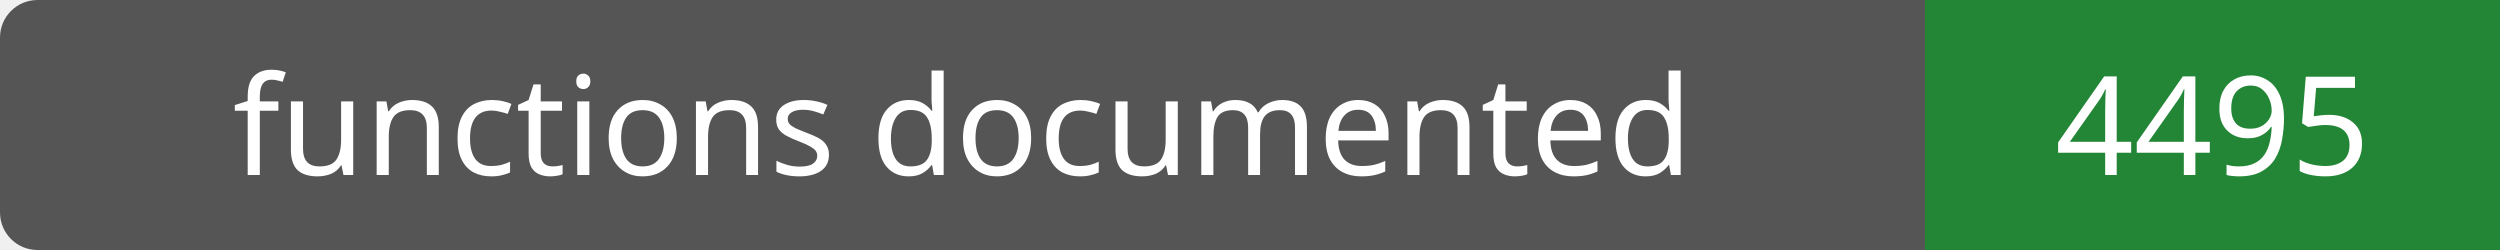
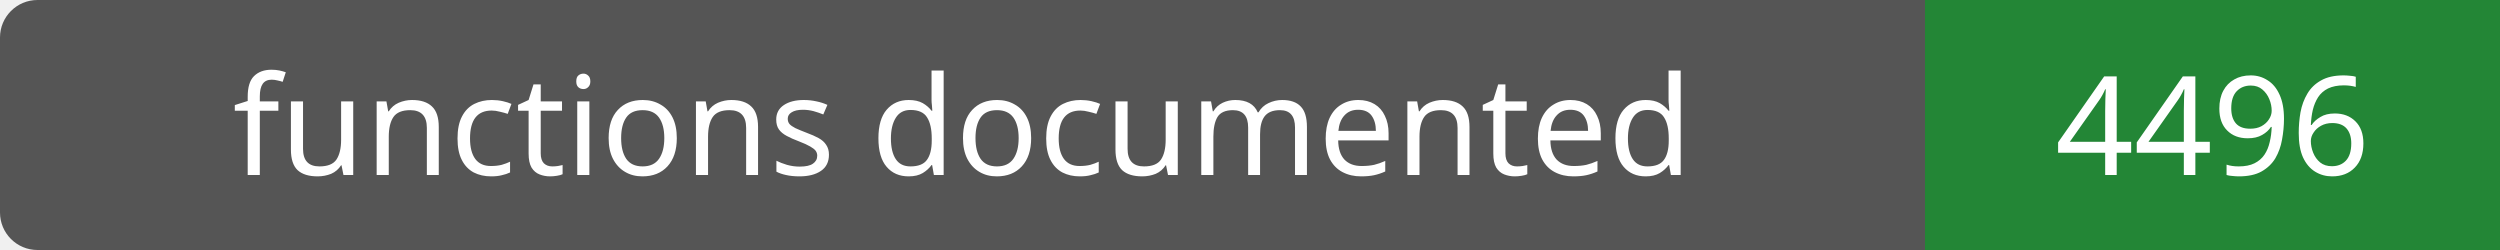
- <svg xmlns="http://www.w3.org/2000/svg" width="200" height="20" role="img" aria-label="functions documented: 4495">
+ <svg xmlns="http://www.w3.org/2000/svg" width="200" height="20" role="img" aria-label="functions documented: 4496">
  <rect width="200" height="20" rx="3" fill="#555" />
  <path fill="#238636" d="M154 0h46v20H154z" />
  <g fill="#fff" text-anchor="middle" font-family="Verdana,sans-serif" font-size="11">
    <text x="77.0" y="14">functions documented</text>
-     <text x="177.0" y="14">4495</text>
+     <text x="177.0" y="14">4496</text>
  </g>
</svg>
